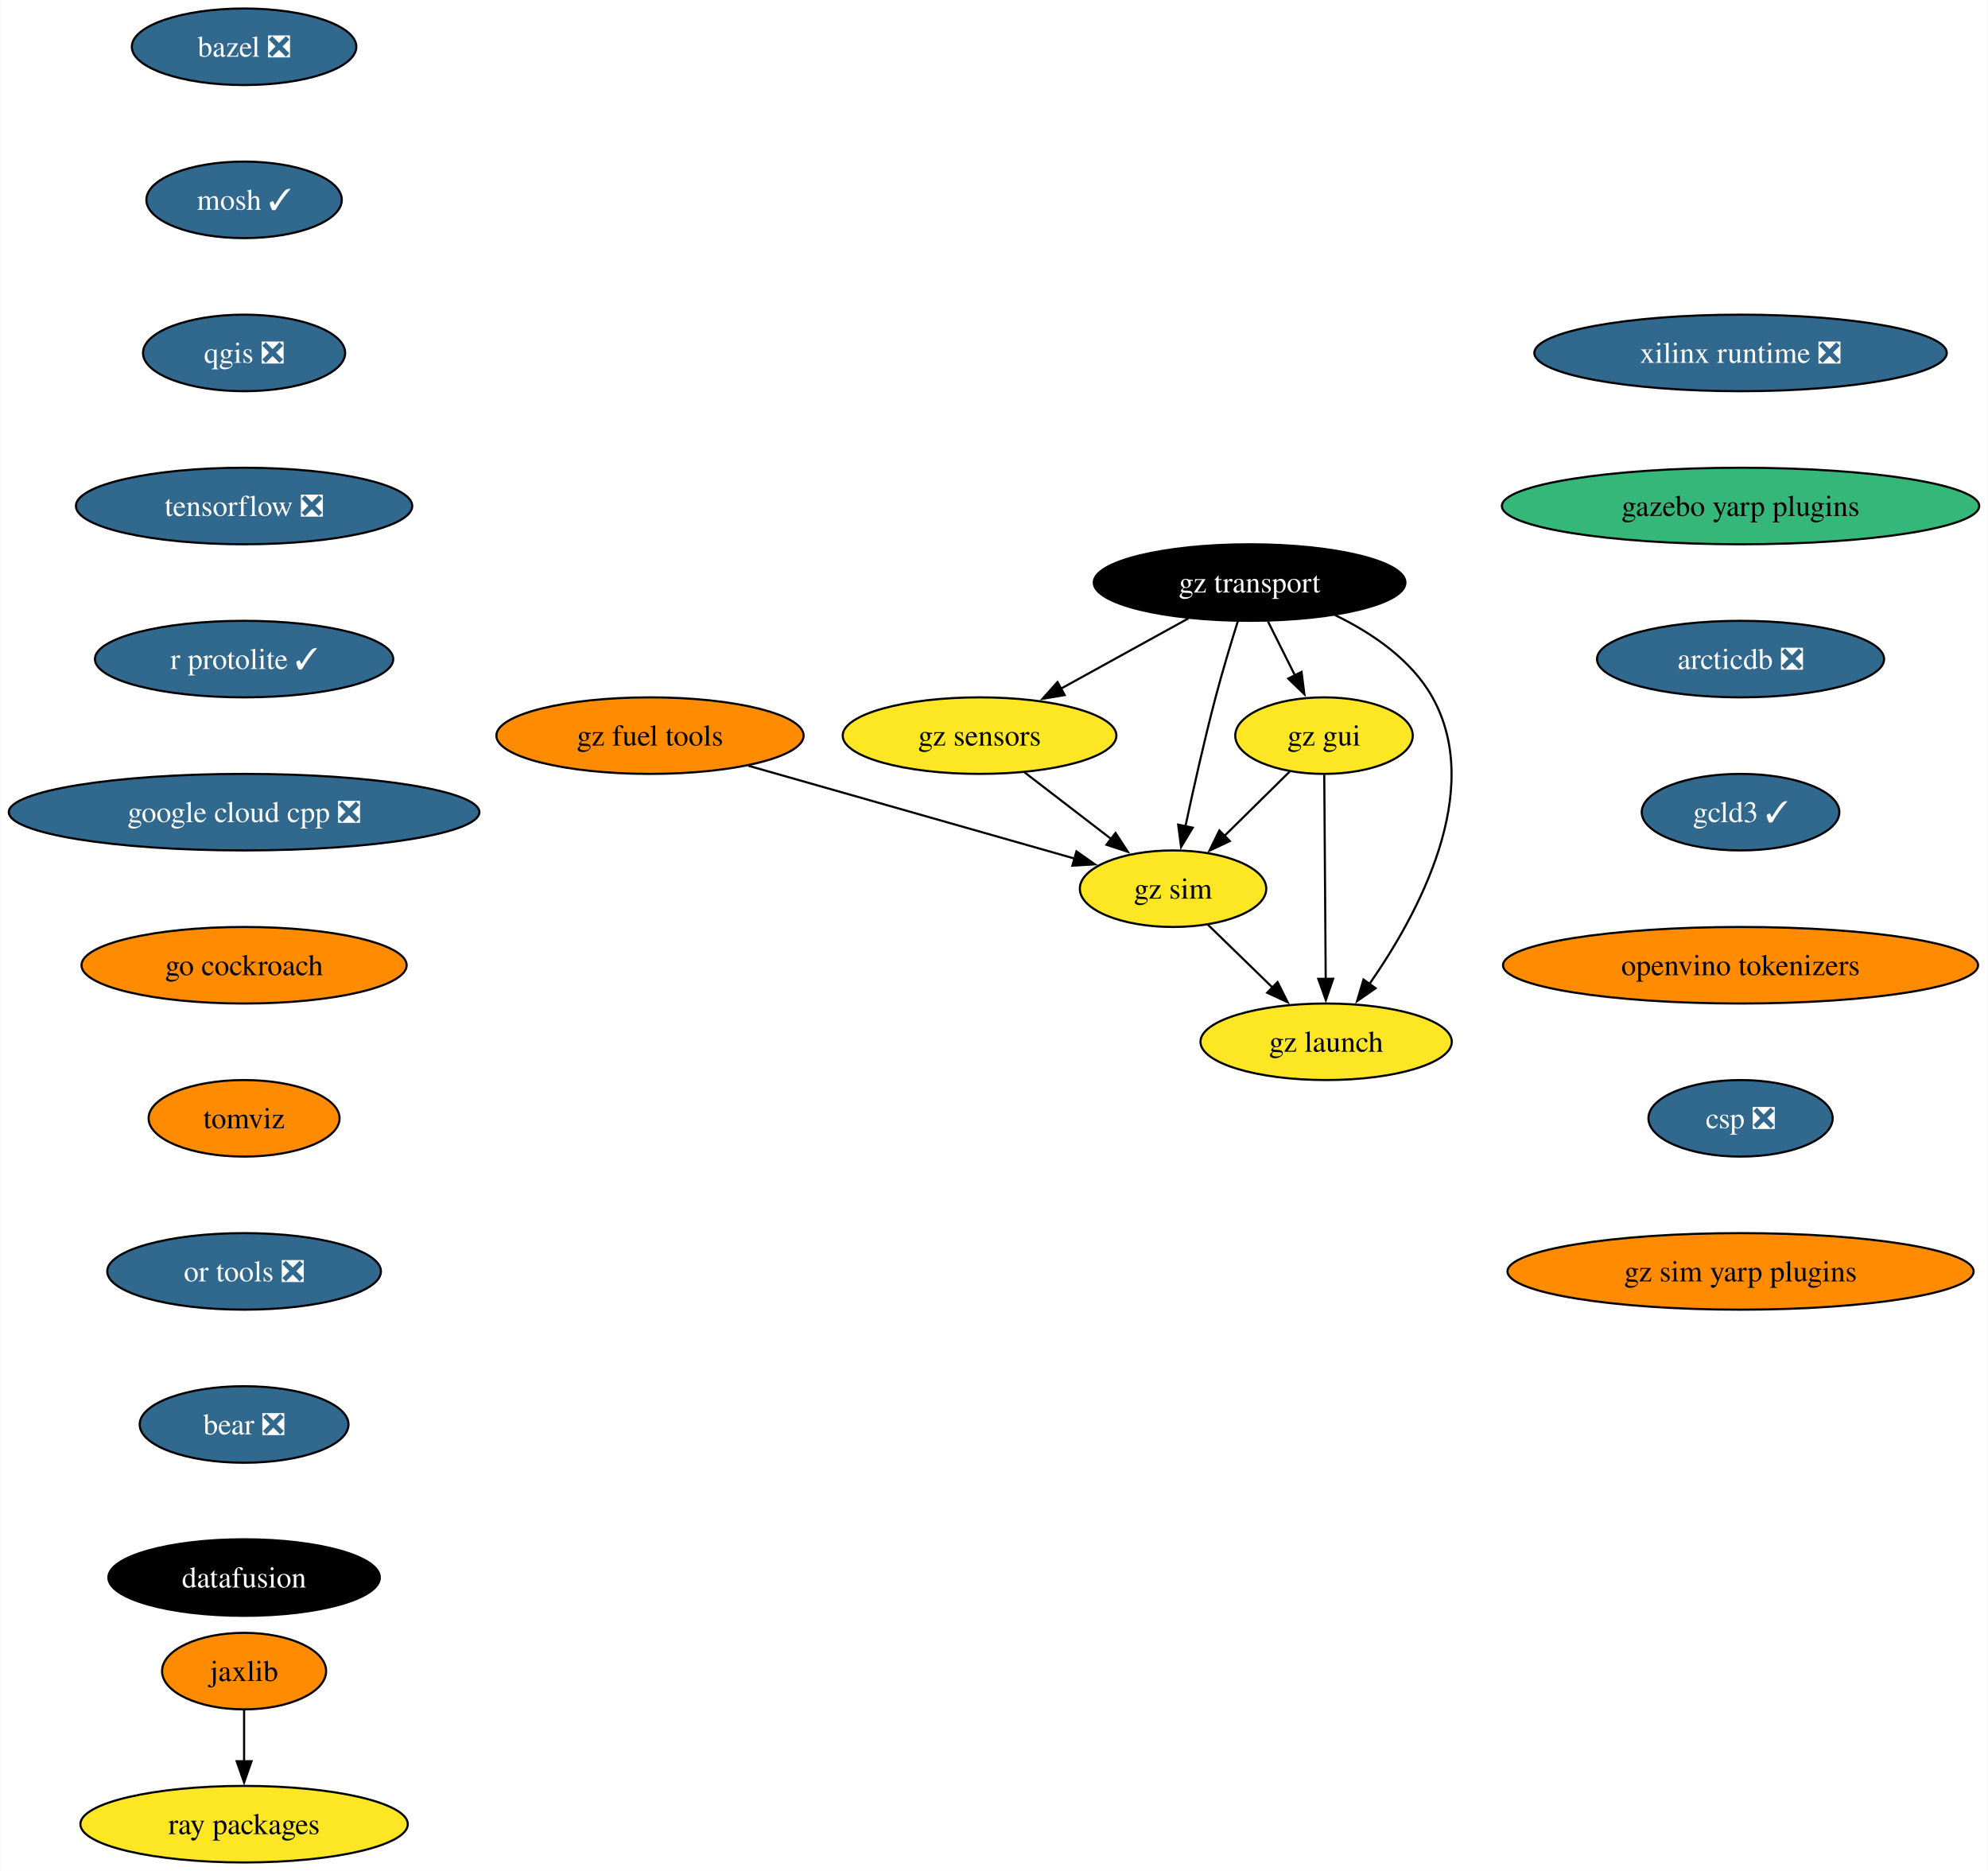
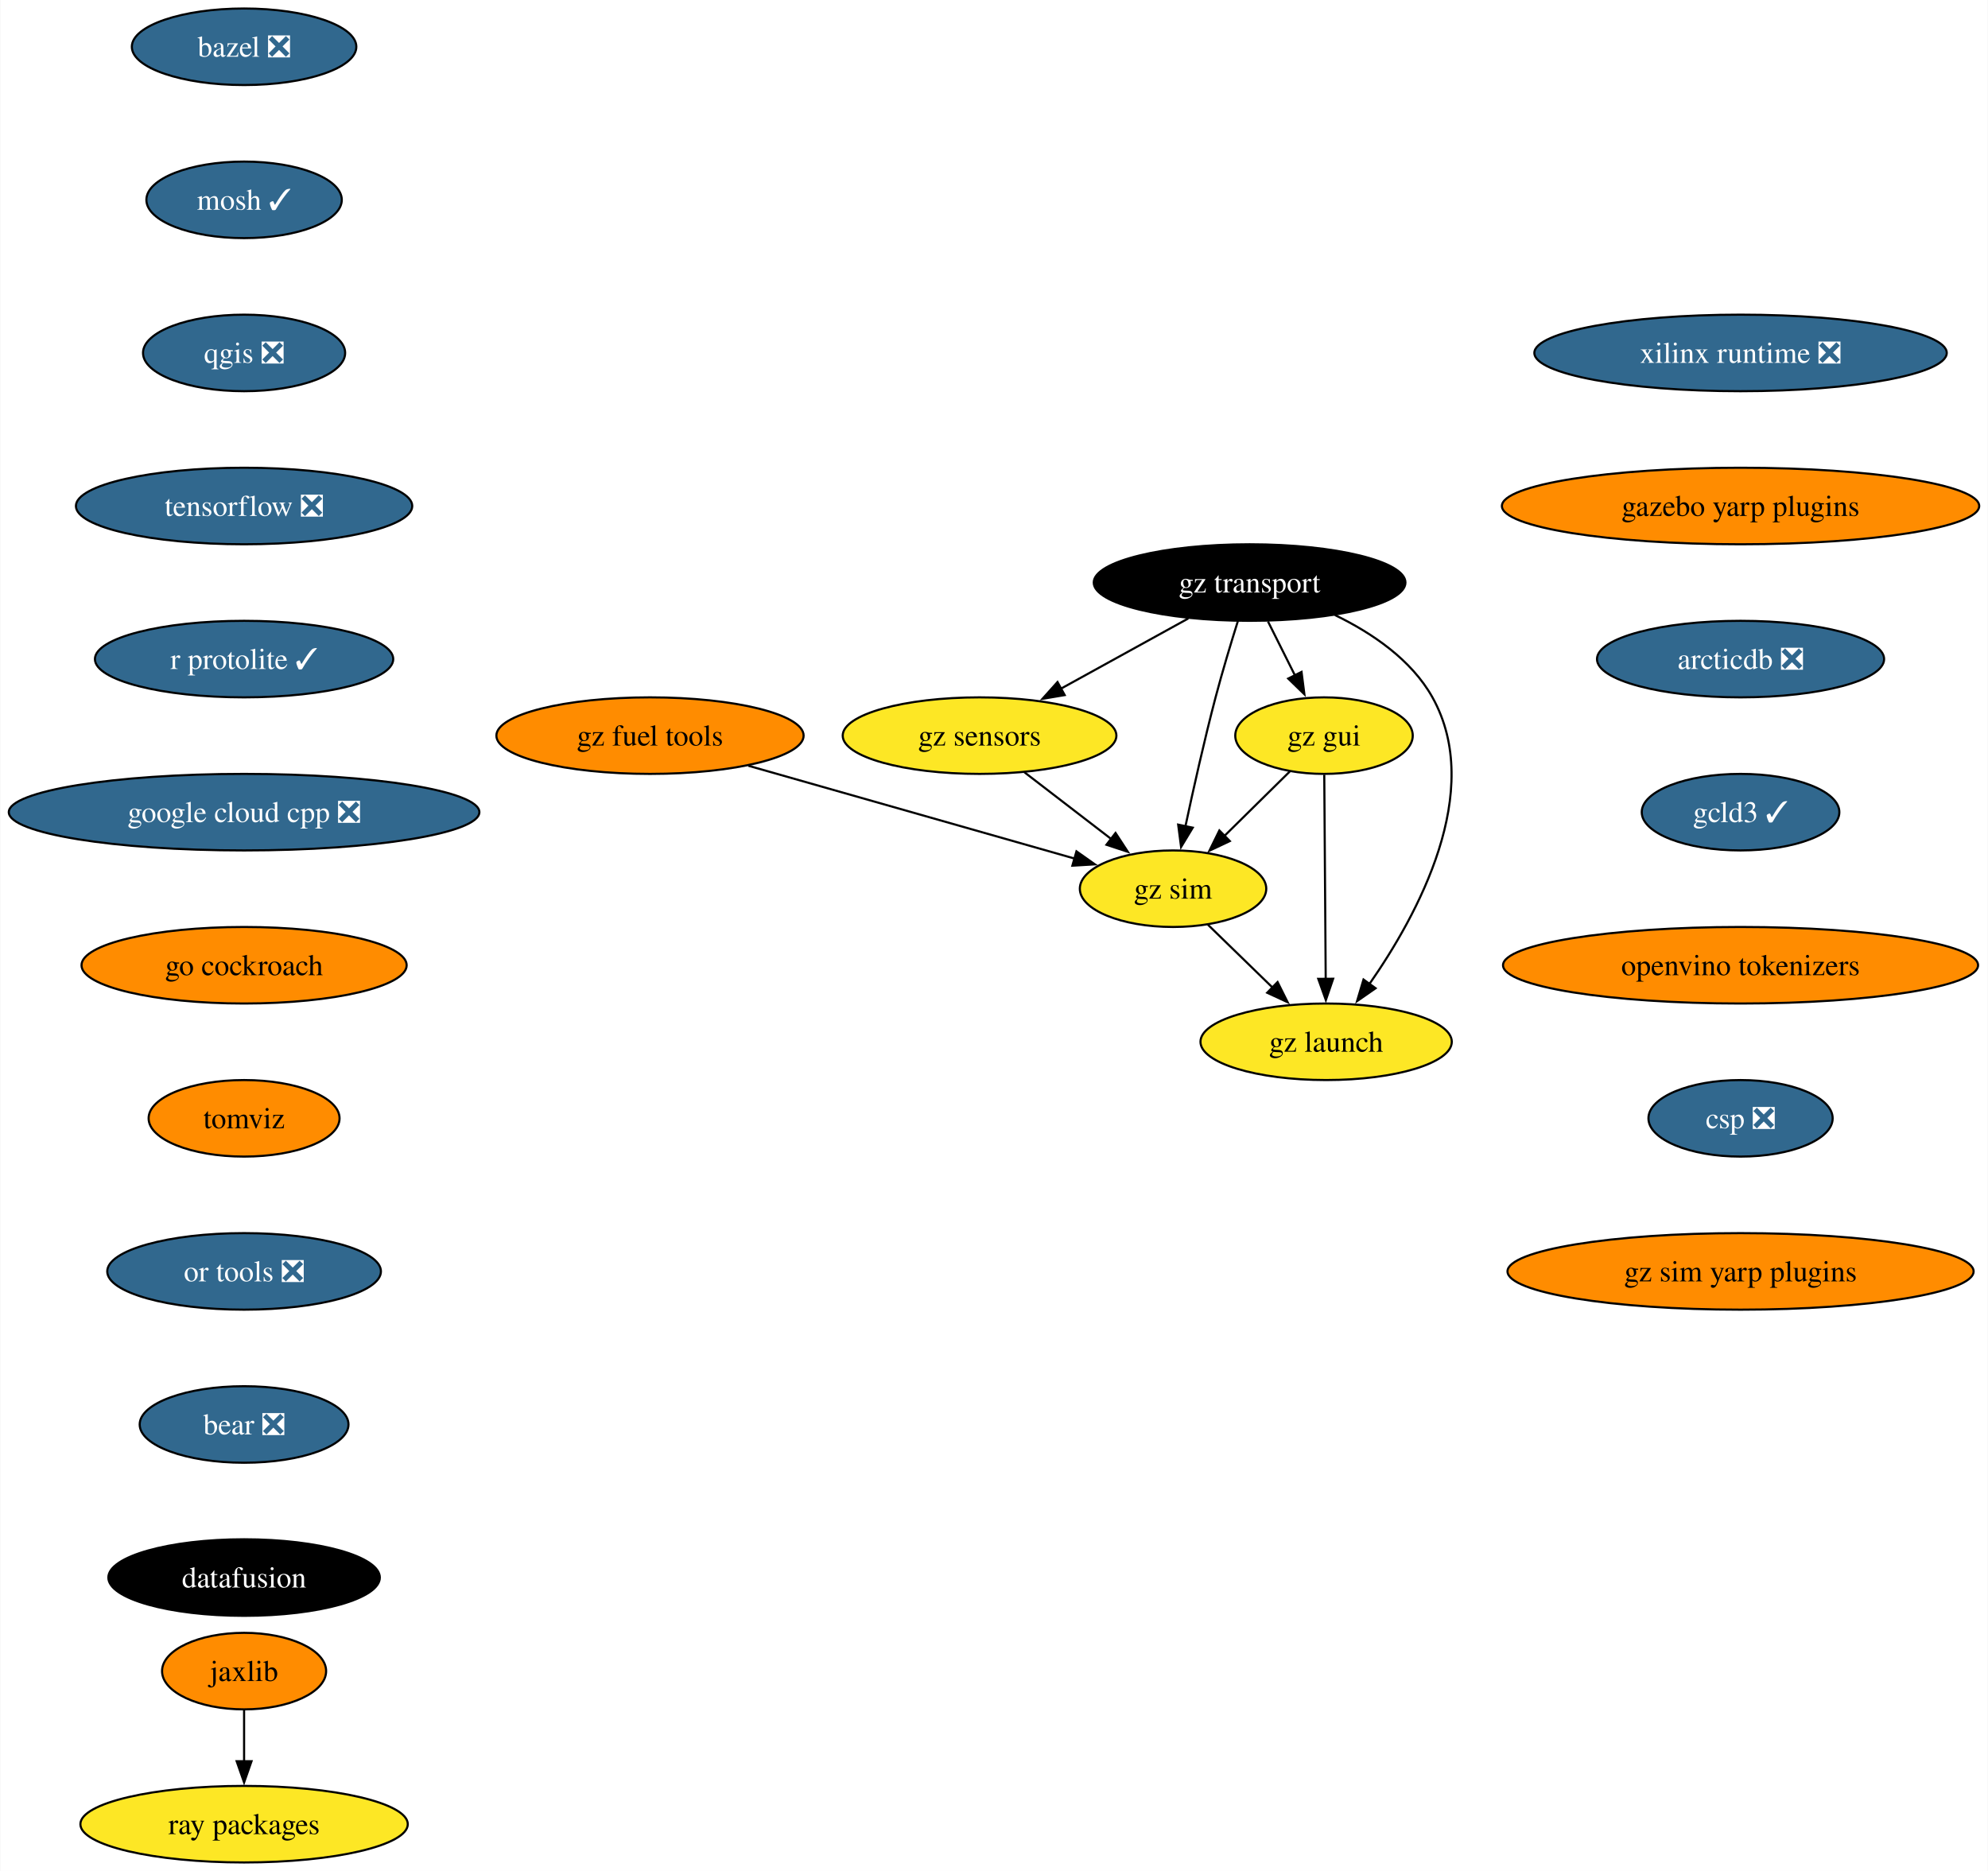
<svg xmlns="http://www.w3.org/2000/svg" xmlns:xlink="http://www.w3.org/1999/xlink" width="935pt" height="880pt" viewBox="0.00 0.00 934.72 880.00">
  <g id="graph0" class="graph" transform="scale(1 1) rotate(0) translate(4 876)">
    <polygon fill="white" stroke="none" points="-4,4 -4,-876 930.72,-876 930.72,4 -4,4" />
    <g id="node1" class="node">
      <g id="a_node1">
        <a xlink:href="https://github.com/conda-forge/bazel-feedstock/pull/247" xlink:title="bazel ❎">
          <ellipse fill="#31688e" stroke="black" cx="110.66" cy="-854" rx="52.79" ry="18" />
          <text text-anchor="middle" x="110.66" y="-849.33" font-family="Times,serif" font-size="14.00" fill="white">bazel ❎</text>
        </a>
      </g>
    </g>
    <g id="node2" class="node">
      <g id="a_node2">
        <a xlink:href="https://github.com/conda-forge/mosh-feedstock/pull/41" xlink:title="mosh ✓">
          <ellipse fill="#31688e" stroke="black" cx="110.66" cy="-782" rx="45.95" ry="18" />
          <text text-anchor="middle" x="110.66" y="-777.33" font-family="Times,serif" font-size="14.00" fill="white">mosh ✓</text>
        </a>
      </g>
    </g>
    <g id="node3" class="node">
      <g id="a_node3">
        <a xlink:href="https://github.com/conda-forge/qgis-feedstock/pull/470" xlink:title="qgis ❎">
          <ellipse fill="#31688e" stroke="black" cx="110.66" cy="-710" rx="47.53" ry="18" />
          <text text-anchor="middle" x="110.66" y="-705.33" font-family="Times,serif" font-size="14.00" fill="white">qgis ❎</text>
        </a>
      </g>
    </g>
    <g id="node4" class="node">
      <g id="a_node4">
        <a xlink:href="https://github.com/conda-forge/tensorflow-feedstock/pull/407" xlink:title="tensorflow ❎">
          <ellipse fill="#31688e" stroke="black" cx="110.66" cy="-638" rx="79.09" ry="18" />
          <text text-anchor="middle" x="110.66" y="-633.33" font-family="Times,serif" font-size="14.00" fill="white">tensorflow ❎</text>
        </a>
      </g>
    </g>
    <g id="node5" class="node">
      <g id="a_node5">
        <a xlink:href="https://github.com/conda-forge/r-protolite-feedstock/pull/45" xlink:title="r protolite ✓">
          <ellipse fill="#31688e" stroke="black" cx="110.66" cy="-566" rx="70.15" ry="18" />
          <text text-anchor="middle" x="110.66" y="-561.33" font-family="Times,serif" font-size="14.00" fill="white">r protolite ✓</text>
        </a>
      </g>
    </g>
    <g id="node6" class="node">
      <g id="a_node6">
        <a xlink:href="https://github.com/conda-forge/google-cloud-cpp-feedstock/pull/188" xlink:title="google cloud cpp ❎">
          <ellipse fill="#31688e" stroke="black" cx="110.66" cy="-494" rx="110.66" ry="18" />
          <text text-anchor="middle" x="110.66" y="-489.32" font-family="Times,serif" font-size="14.00" fill="white">google cloud cpp ❎</text>
        </a>
      </g>
    </g>
    <g id="node9" class="node">
      <g id="a_node9">
        <a xlink:href="https://github.com/conda-forge/go-cockroach-feedstock" xlink:title="go cockroach">
          <ellipse fill="#ff8c00" stroke="black" cx="110.66" cy="-422" rx="76.46" ry="18" />
          <text text-anchor="middle" x="110.66" y="-417.32" font-family="Times,serif" font-size="14.00">go cockroach</text>
        </a>
      </g>
    </g>
    <g id="node7" class="node">
      <g id="a_node7">
        <a xlink:href="https://github.com/conda-forge/jaxlib-feedstock" xlink:title="jaxlib">
          <ellipse fill="#ff8c00" stroke="black" cx="110.66" cy="-90" rx="38.58" ry="18" />
          <text text-anchor="middle" x="110.66" y="-85.33" font-family="Times,serif" font-size="14.00">jaxlib</text>
        </a>
      </g>
    </g>
    <g id="node8" class="node">
      <g id="a_node8">
        <a xlink:href="https://github.com/conda-forge/ray-packages-feedstock" xlink:title="ray packages">
          <ellipse fill="#fde725" stroke="black" cx="110.66" cy="-18" rx="76.99" ry="18" />
          <text text-anchor="middle" x="110.66" y="-13.32" font-family="Times,serif" font-size="14.00">ray packages</text>
        </a>
      </g>
    </g>
    <g id="edge6" class="edge">
      <path fill="none" stroke="black" d="M110.66,-71.7C110.66,-64.41 110.66,-55.73 110.66,-47.54" />
      <polygon fill="black" stroke="black" points="114.16,-47.62 110.66,-37.62 107.16,-47.62 114.16,-47.62" />
    </g>
    <g id="node10" class="node">
      <g id="a_node10">
        <a xlink:href="https://github.com/conda-forge/tomviz-feedstock" xlink:title="tomviz">
          <ellipse fill="#ff8c00" stroke="black" cx="110.66" cy="-350" rx="44.9" ry="18" />
          <text text-anchor="middle" x="110.66" y="-345.32" font-family="Times,serif" font-size="14.00">tomviz</text>
        </a>
      </g>
    </g>
    <g id="node11" class="node">
      <g id="a_node11">
        <a xlink:href="https://github.com/conda-forge/or-tools-feedstock/pull/63" xlink:title="or tools ❎">
          <ellipse fill="#31688e" stroke="black" cx="110.66" cy="-278" rx="64.36" ry="18" />
          <text text-anchor="middle" x="110.66" y="-273.32" font-family="Times,serif" font-size="14.00" fill="white">or tools ❎</text>
        </a>
      </g>
    </g>
    <g id="node12" class="node">
      <g id="a_node12">
        <a xlink:href="https://github.com/conda-forge/bear-feedstock/pull/52" xlink:title="bear ❎">
          <ellipse fill="#31688e" stroke="black" cx="110.66" cy="-206" rx="49.1" ry="18" />
          <text text-anchor="middle" x="110.66" y="-201.33" font-family="Times,serif" font-size="14.00" fill="white">bear ❎</text>
        </a>
      </g>
    </g>
    <g id="node13" class="node">
      <g id="a_node13">
        <a xlink:href="https://github.com/conda-forge/datafusion-feedstock" xlink:title="datafusion">
          <ellipse fill="#000000" stroke="black" cx="110.66" cy="-134" rx="63.84" ry="18" />
          <text text-anchor="middle" x="110.66" y="-129.32" font-family="Times,serif" font-size="14.00" fill="white">datafusion</text>
        </a>
      </g>
    </g>
    <g id="node14" class="node">
      <g id="a_node14">
        <a xlink:href="https://github.com/conda-forge/xilinx-runtime-feedstock/pull/38" xlink:title="xilinx runtime ❎">
          <ellipse fill="#31688e" stroke="black" cx="814.48" cy="-710" rx="96.98" ry="18" />
          <text text-anchor="middle" x="814.48" y="-705.33" font-family="Times,serif" font-size="14.00" fill="white">xilinx runtime ❎</text>
        </a>
      </g>
    </g>
    <g id="node15" class="node">
      <g id="a_node15">
        <a xlink:href="https://github.com/conda-forge/gazebo-yarp-plugins-feedstock" xlink:title="gazebo yarp plugins">
-           <ellipse fill="#35b779" stroke="black" cx="814.48" cy="-638" rx="112.24" ry="18" />
+           <ellipse fill="#ff8c00" stroke="black" cx="814.48" cy="-638" rx="112.24" ry="18" />
          <text text-anchor="middle" x="814.48" y="-633.33" font-family="Times,serif" font-size="14.00">gazebo yarp plugins</text>
        </a>
      </g>
    </g>
    <g id="node22" class="node">
      <g id="a_node22">
        <a xlink:href="https://github.com/conda-forge/arcticdb-feedstock/pull/331" xlink:title="arcticdb ❎">
          <ellipse fill="#31688e" stroke="black" cx="814.48" cy="-566" rx="67.52" ry="18" />
          <text text-anchor="middle" x="814.48" y="-561.33" font-family="Times,serif" font-size="14.00" fill="white">arcticdb ❎</text>
        </a>
      </g>
    </g>
    <g id="node16" class="node">
      <g id="a_node16">
        <a xlink:href="https://github.com/conda-forge/gz-transport-feedstock" xlink:title="gz transport">
          <ellipse fill="#000000" stroke="black" cx="583.57" cy="-602" rx="73.3" ry="18" />
          <text text-anchor="middle" x="583.57" y="-597.33" font-family="Times,serif" font-size="14.00" fill="white">gz transport</text>
        </a>
      </g>
    </g>
    <g id="node17" class="node">
      <g id="a_node17">
        <a xlink:href="https://github.com/conda-forge/gz-gui-feedstock" xlink:title="gz gui">
          <ellipse fill="#fde725" stroke="black" cx="618.57" cy="-530" rx="41.74" ry="18" />
          <text text-anchor="middle" x="618.57" y="-525.33" font-family="Times,serif" font-size="14.00">gz gui</text>
        </a>
      </g>
    </g>
    <g id="edge13" class="edge">
      <path fill="none" stroke="black" d="M592.22,-583.7C596.04,-576.07 600.61,-566.92 604.87,-558.4" />
      <polygon fill="black" stroke="black" points="608,-559.97 609.34,-549.46 601.74,-556.84 608,-559.97" />
    </g>
    <g id="node18" class="node">
      <g id="a_node18">
        <a xlink:href="https://github.com/conda-forge/gz-sensors-feedstock" xlink:title="gz sensors">
          <ellipse fill="#fde725" stroke="black" cx="456.57" cy="-530" rx="64.36" ry="18" />
          <text text-anchor="middle" x="456.57" y="-525.33" font-family="Times,serif" font-size="14.00">gz sensors</text>
        </a>
      </g>
    </g>
    <g id="edge14" class="edge">
      <path fill="none" stroke="black" d="M554.75,-585.12C537.01,-575.34 514.06,-562.69 494.81,-552.07" />
      <polygon fill="black" stroke="black" points="496.61,-549.07 486.16,-547.31 493.23,-555.2 496.61,-549.07" />
    </g>
    <g id="node19" class="node">
      <g id="a_node19">
        <a xlink:href="https://github.com/conda-forge/gz-sim-feedstock" xlink:title="gz sim">
          <ellipse fill="#fde725" stroke="black" cx="547.57" cy="-458" rx="43.84" ry="18" />
          <text text-anchor="middle" x="547.57" y="-453.32" font-family="Times,serif" font-size="14.00">gz sim</text>
        </a>
      </g>
    </g>
    <g id="edge15" class="edge">
      <path fill="none" stroke="black" d="M578.07,-583.9C574.82,-573.56 570.75,-560.08 567.57,-548 562.27,-527.84 557.13,-504.88 553.39,-487.33" />
      <polygon fill="black" stroke="black" points="556.83,-486.7 551.35,-477.63 549.98,-488.14 556.83,-486.7" />
    </g>
    <g id="node20" class="node">
      <g id="a_node20">
        <a xlink:href="https://github.com/conda-forge/gz-launch-feedstock" xlink:title="gz launch">
          <ellipse fill="#fde725" stroke="black" cx="619.57" cy="-386" rx="59.1" ry="18" />
          <text text-anchor="middle" x="619.57" y="-381.32" font-family="Times,serif" font-size="14.00">gz launch</text>
        </a>
      </g>
    </g>
    <g id="edge16" class="edge">
      <path fill="none" stroke="black" d="M623.7,-586.72C641.06,-578.31 659.65,-565.76 669.57,-548 694.24,-503.81 662.77,-445.85 639.74,-412.9" />
      <polygon fill="black" stroke="black" points="642.82,-411.18 634.12,-405.13 637.15,-415.28 642.82,-411.18" />
    </g>
    <g id="edge17" class="edge">
      <path fill="none" stroke="black" d="M602.46,-513.12C593.38,-504.17 581.86,-492.81 571.72,-482.81" />
      <polygon fill="black" stroke="black" points="574.27,-480.41 564.69,-475.88 569.36,-485.4 574.27,-480.41" />
    </g>
    <g id="edge18" class="edge">
      <path fill="none" stroke="black" d="M618.69,-511.59C618.86,-487.61 619.17,-444.14 619.37,-415.42" />
      <polygon fill="black" stroke="black" points="622.87,-415.65 619.44,-405.62 615.87,-415.6 622.87,-415.65" />
    </g>
    <g id="edge19" class="edge">
      <path fill="none" stroke="black" d="M477.68,-512.76C489.88,-503.38 505.4,-491.44 518.72,-481.2" />
      <polygon fill="black" stroke="black" points="520.52,-484.22 526.31,-475.35 516.25,-478.67 520.52,-484.22" />
    </g>
    <g id="edge20" class="edge">
      <path fill="none" stroke="black" d="M563.91,-441.12C572.92,-432.36 584.3,-421.29 594.42,-411.45" />
      <polygon fill="black" stroke="black" points="596.73,-414.09 601.46,-404.61 591.85,-409.07 596.73,-414.09" />
    </g>
    <g id="node21" class="node">
      <g id="a_node21">
        <a xlink:href="https://github.com/conda-forge/gz-fuel-tools-feedstock" xlink:title="gz fuel tools">
          <ellipse fill="#ff8c00" stroke="black" cx="301.57" cy="-530" rx="72.25" ry="18" />
          <text text-anchor="middle" x="301.57" y="-525.33" font-family="Times,serif" font-size="14.00">gz fuel tools</text>
        </a>
      </g>
    </g>
    <g id="edge21" class="edge">
      <path fill="none" stroke="black" d="M347.84,-515.83C391.76,-503.34 457.4,-484.66 501.31,-472.16" />
      <polygon fill="black" stroke="black" points="502.14,-475.57 510.8,-469.46 500.22,-468.83 502.14,-475.57" />
    </g>
    <g id="node23" class="node">
      <g id="a_node23">
        <a xlink:href="https://github.com/conda-forge/gcld3-feedstock/pull/14" xlink:title="gcld3 ✓">
          <ellipse fill="#31688e" stroke="black" cx="814.48" cy="-494" rx="46.47" ry="18" />
          <text text-anchor="middle" x="814.48" y="-489.32" font-family="Times,serif" font-size="14.00" fill="white">gcld3 ✓</text>
        </a>
      </g>
    </g>
    <g id="node24" class="node">
      <g id="a_node24">
        <a xlink:href="https://github.com/conda-forge/openvino-tokenizers-feedstock" xlink:title="openvino tokenizers">
          <ellipse fill="#ff8c00" stroke="black" cx="814.48" cy="-422" rx="111.71" ry="18" />
          <text text-anchor="middle" x="814.48" y="-417.32" font-family="Times,serif" font-size="14.00">openvino tokenizers</text>
        </a>
      </g>
    </g>
    <g id="node25" class="node">
      <g id="a_node25">
        <a xlink:href="https://github.com/conda-forge/csp-feedstock/pull/47" xlink:title="csp ❎">
          <ellipse fill="#31688e" stroke="black" cx="814.48" cy="-350" rx="43.32" ry="18" />
          <text text-anchor="middle" x="814.48" y="-345.32" font-family="Times,serif" font-size="14.00" fill="white">csp ❎</text>
        </a>
      </g>
    </g>
    <g id="node26" class="node">
      <g id="a_node26">
        <a xlink:href="https://github.com/conda-forge/gz-sim-yarp-plugins-feedstock" xlink:title="gz sim yarp plugins">
          <ellipse fill="#ff8c00" stroke="black" cx="814.48" cy="-278" rx="109.61" ry="18" />
          <text text-anchor="middle" x="814.48" y="-273.32" font-family="Times,serif" font-size="14.00">gz sim yarp plugins</text>
        </a>
      </g>
    </g>
  </g>
</svg>
